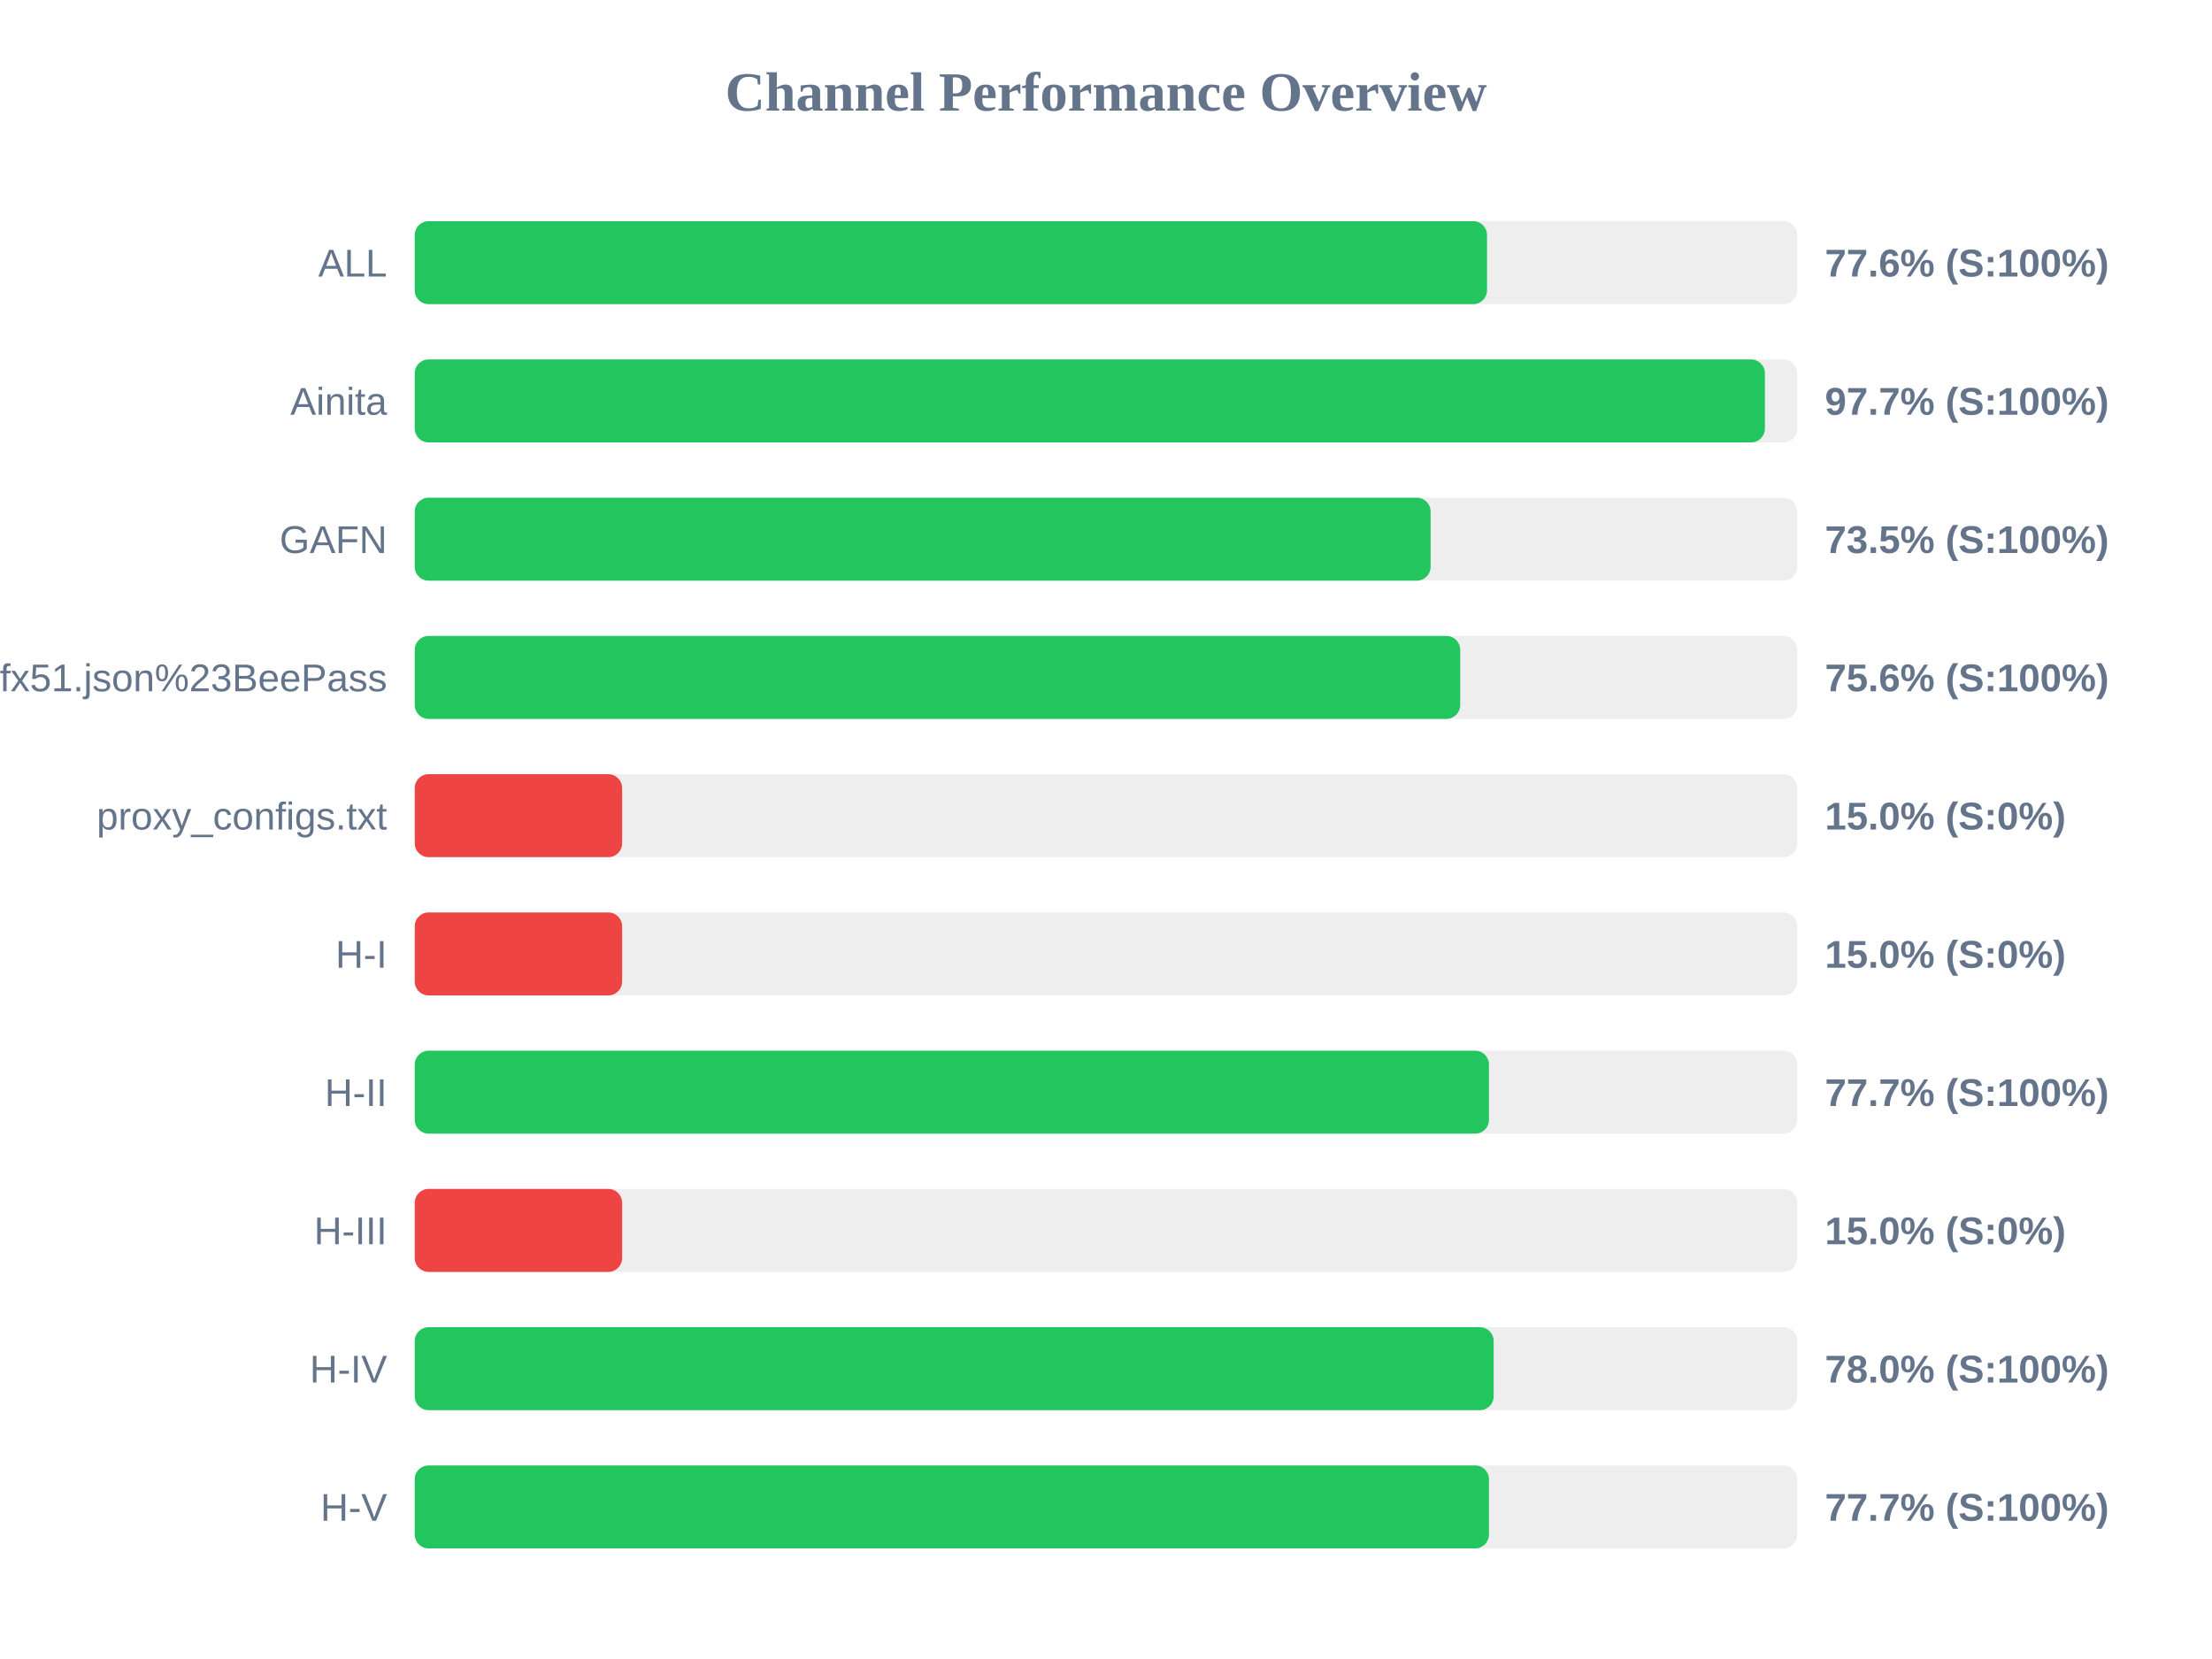
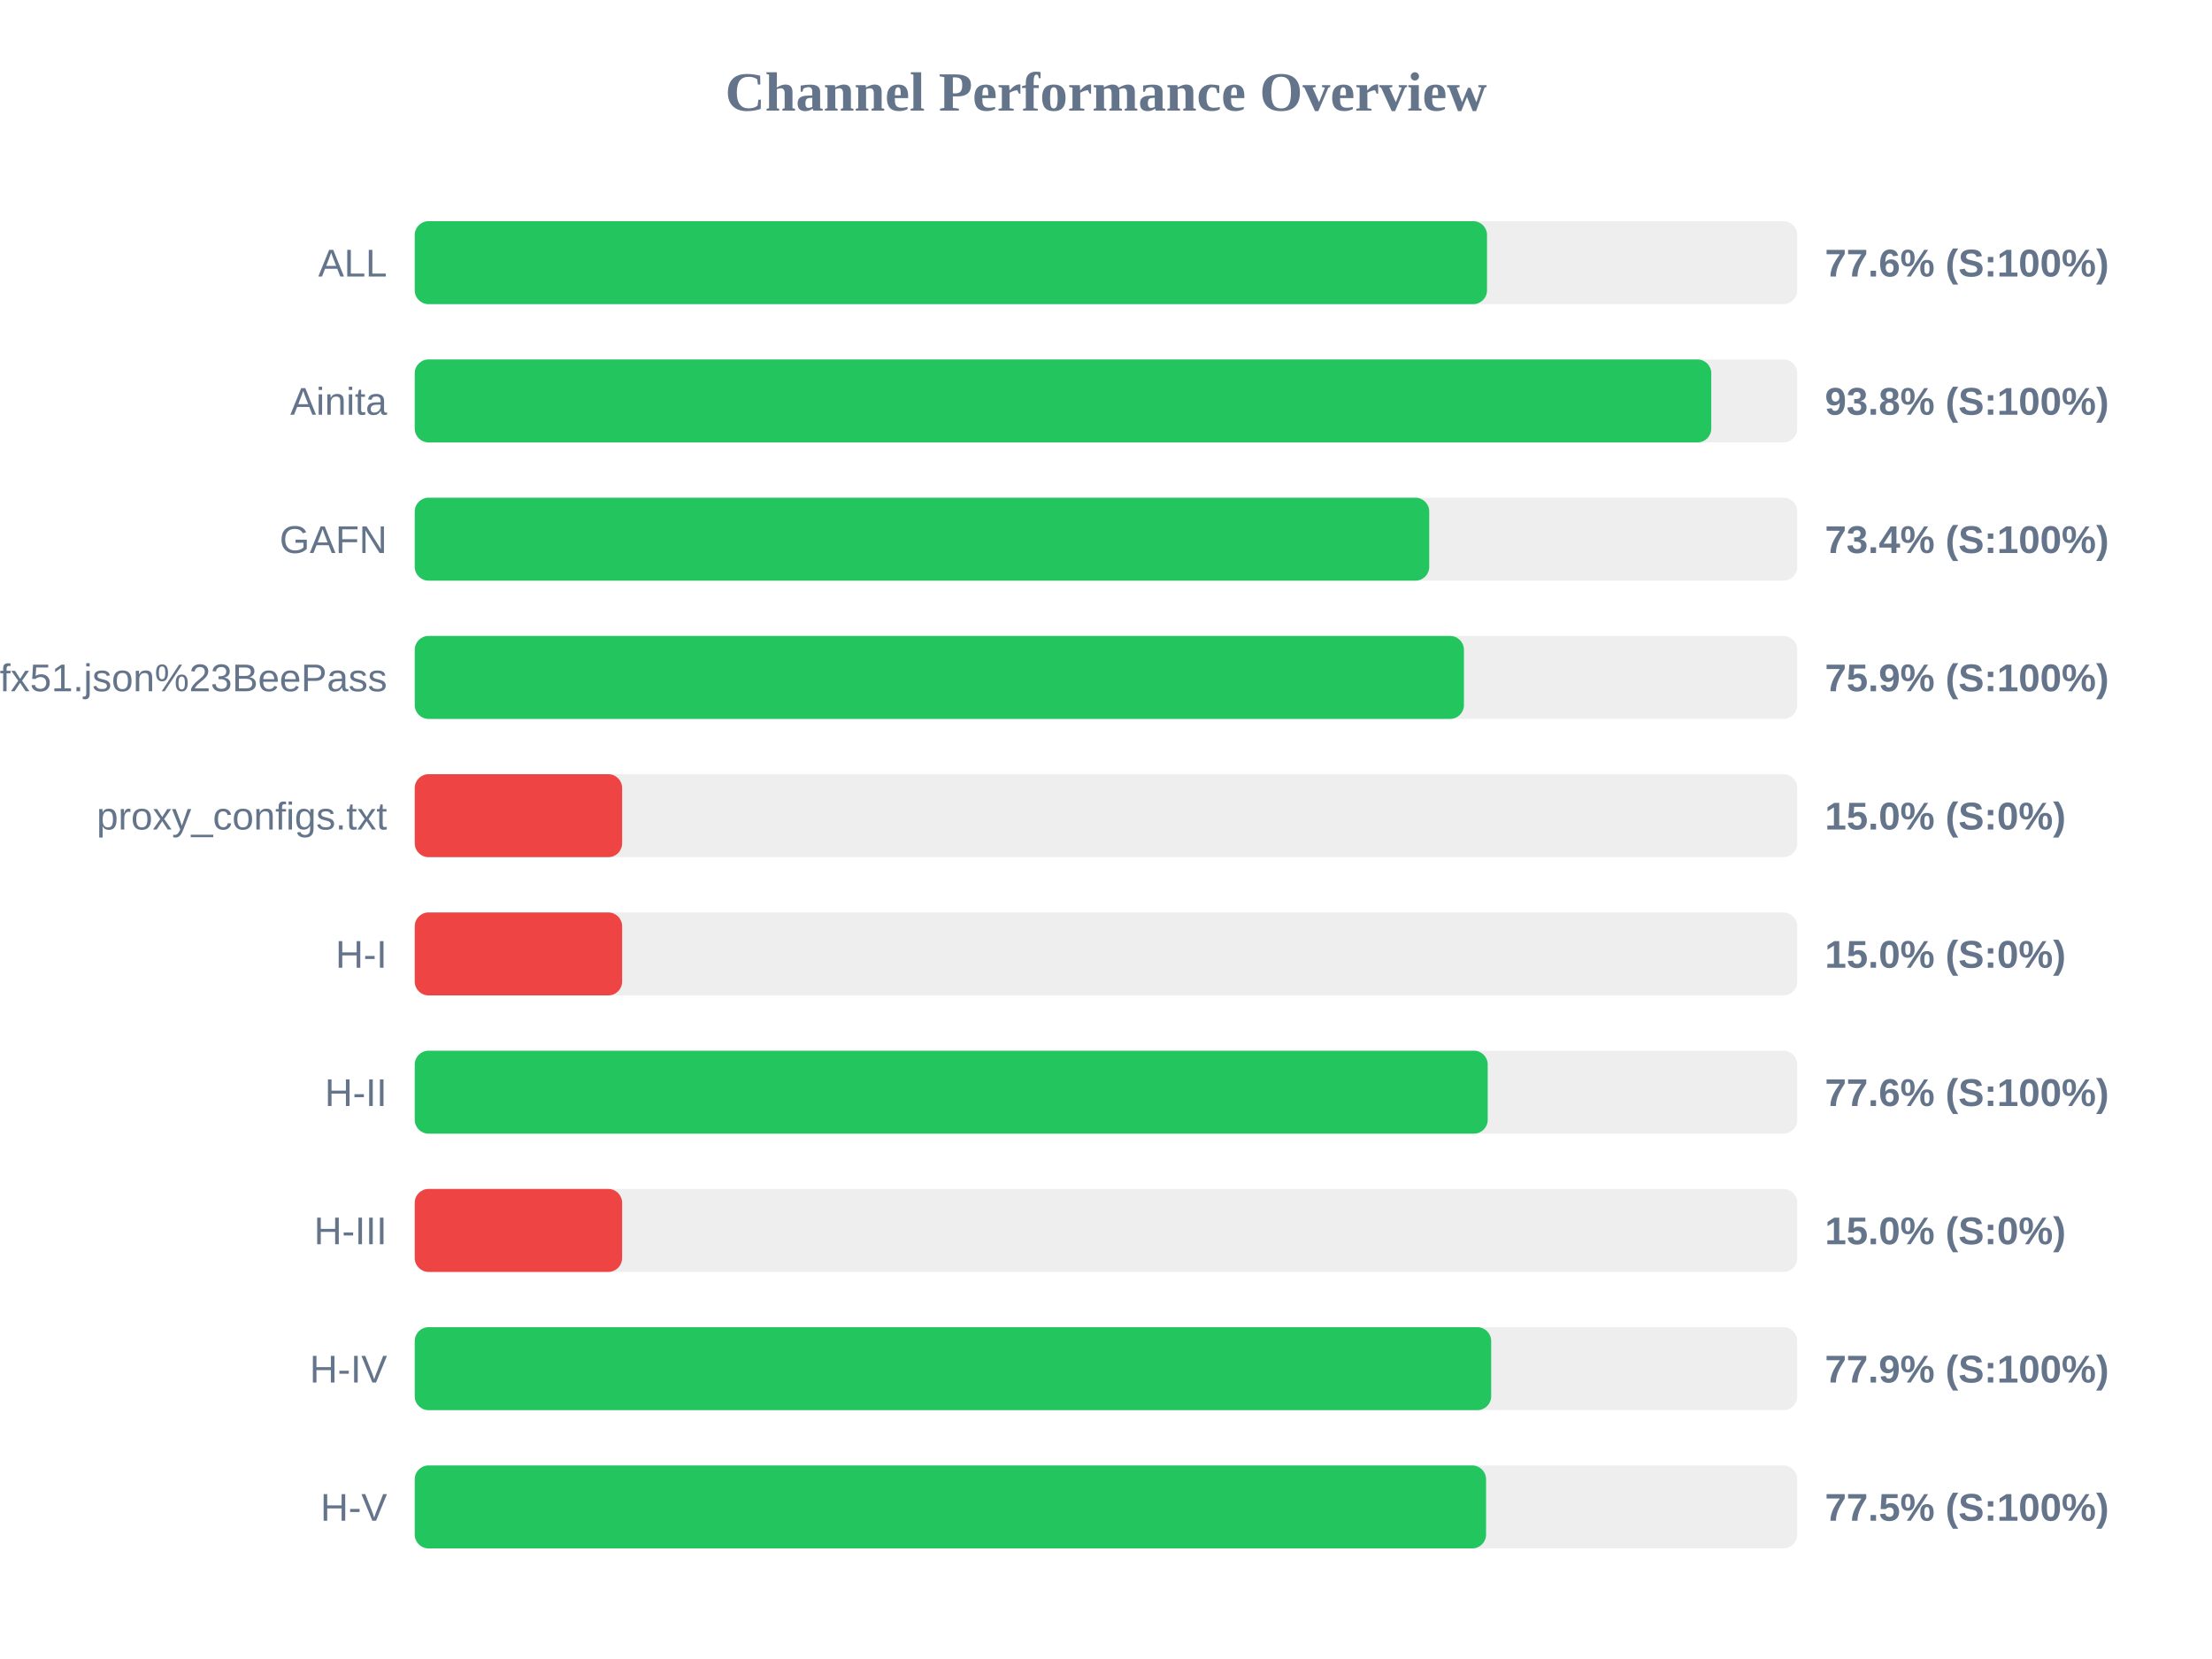
<svg xmlns="http://www.w3.org/2000/svg" width="800" height="600" version="1.1">
  <style>
        .row { font: 14px Arial; fill: #64748b; }
        .score { font: bold 14px Arial; fill: #64748b; }
    </style>
  <text x="400" y="40" text-anchor="middle" font-size="20px" font-weight="bold" fill="#64748b">Channel Performance Overview</text>
  <rect x="150" y="80" width="500" height="30" fill="#eee" rx="5" />
  <rect x="150" y="80" width="387.8" height="30" fill="#22c55e" rx="5" />
  <text x="140" y="100" text-anchor="end" class="row">ALL</text>
  <text x="660" y="100" text-anchor="start" class="score">77.6% (S:100%)</text>
  <rect x="150" y="130" width="500" height="30" fill="#eee" rx="5" />
-   <rect x="150" y="130" width="488.3" height="30" fill="#22c55e" rx="5" />
+   <rect x="150" y="130" width="468.9" height="30" fill="#22c55e" rx="5" />
  <text x="140" y="150" text-anchor="end" class="row">Ainita</text>
-   <text x="660" y="150" text-anchor="start" class="score">97.7% (S:100%)</text>
+   <text x="660" y="150" text-anchor="start" class="score">93.8% (S:100%)</text>
  <rect x="150" y="180" width="500" height="30" fill="#eee" rx="5" />
-   <rect x="150" y="180" width="367.4" height="30" fill="#22c55e" rx="5" />
+   <rect x="150" y="180" width="366.9" height="30" fill="#22c55e" rx="5" />
  <text x="140" y="200" text-anchor="end" class="row">GAFN</text>
-   <text x="660" y="200" text-anchor="start" class="score">73.5% (S:100%)</text>
+   <text x="660" y="200" text-anchor="start" class="score">73.4% (S:100%)</text>
  <rect x="150" y="230" width="500" height="30" fill="#eee" rx="5" />
-   <rect x="150" y="230" width="378.1" height="30" fill="#22c55e" rx="5" />
+   <rect x="150" y="230" width="379.45" height="30" fill="#22c55e" rx="5" />
  <text x="140" y="250" text-anchor="end" class="row">sub?s=ssconf%3A%2F%2Fs3.amazonaws.com%2Fbeedynconprd%2Fzf38bv6oxi1nv3wfkpmxyfl8yj5fargza3foantoalu16vznl0ckxx7bgf1ufx51.json%23BeePass</text>
-   <text x="660" y="250" text-anchor="start" class="score">75.6% (S:100%)</text>
+   <text x="660" y="250" text-anchor="start" class="score">75.9% (S:100%)</text>
  <rect x="150" y="280" width="500" height="30" fill="#eee" rx="5" />
  <rect x="150" y="280" width="75.0" height="30" fill="#ef4444" rx="5" />
  <text x="140" y="300" text-anchor="end" class="row">proxy_configs.txt</text>
  <text x="660" y="300" text-anchor="start" class="score">15.0% (S:0%)</text>
  <rect x="150" y="330" width="500" height="30" fill="#eee" rx="5" />
  <rect x="150" y="330" width="75.0" height="30" fill="#ef4444" rx="5" />
  <text x="140" y="350" text-anchor="end" class="row">H-I</text>
  <text x="660" y="350" text-anchor="start" class="score">15.0% (S:0%)</text>
  <rect x="150" y="380" width="500" height="30" fill="#eee" rx="5" />
-   <rect x="150" y="380" width="388.5" height="30" fill="#22c55e" rx="5" />
+   <rect x="150" y="380" width="388.05" height="30" fill="#22c55e" rx="5" />
  <text x="140" y="400" text-anchor="end" class="row">H-II</text>
-   <text x="660" y="400" text-anchor="start" class="score">77.7% (S:100%)</text>
+   <text x="660" y="400" text-anchor="start" class="score">77.6% (S:100%)</text>
  <rect x="150" y="430" width="500" height="30" fill="#eee" rx="5" />
  <rect x="150" y="430" width="75.0" height="30" fill="#ef4444" rx="5" />
  <text x="140" y="450" text-anchor="end" class="row">H-III</text>
  <text x="660" y="450" text-anchor="start" class="score">15.0% (S:0%)</text>
  <rect x="150" y="480" width="500" height="30" fill="#eee" rx="5" />
-   <rect x="150" y="480" width="390.2" height="30" fill="#22c55e" rx="5" />
+   <rect x="150" y="480" width="389.3" height="30" fill="#22c55e" rx="5" />
  <text x="140" y="500" text-anchor="end" class="row">H-IV</text>
-   <text x="660" y="500" text-anchor="start" class="score">78.0% (S:100%)</text>
+   <text x="660" y="500" text-anchor="start" class="score">77.9% (S:100%)</text>
  <rect x="150" y="530" width="500" height="30" fill="#eee" rx="5" />
-   <rect x="150" y="530" width="388.5" height="30" fill="#22c55e" rx="5" />
+   <rect x="150" y="530" width="387.45" height="30" fill="#22c55e" rx="5" />
  <text x="140" y="550" text-anchor="end" class="row">H-V</text>
-   <text x="660" y="550" text-anchor="start" class="score">77.7% (S:100%)</text>
+   <text x="660" y="550" text-anchor="start" class="score">77.5% (S:100%)</text>
</svg>
